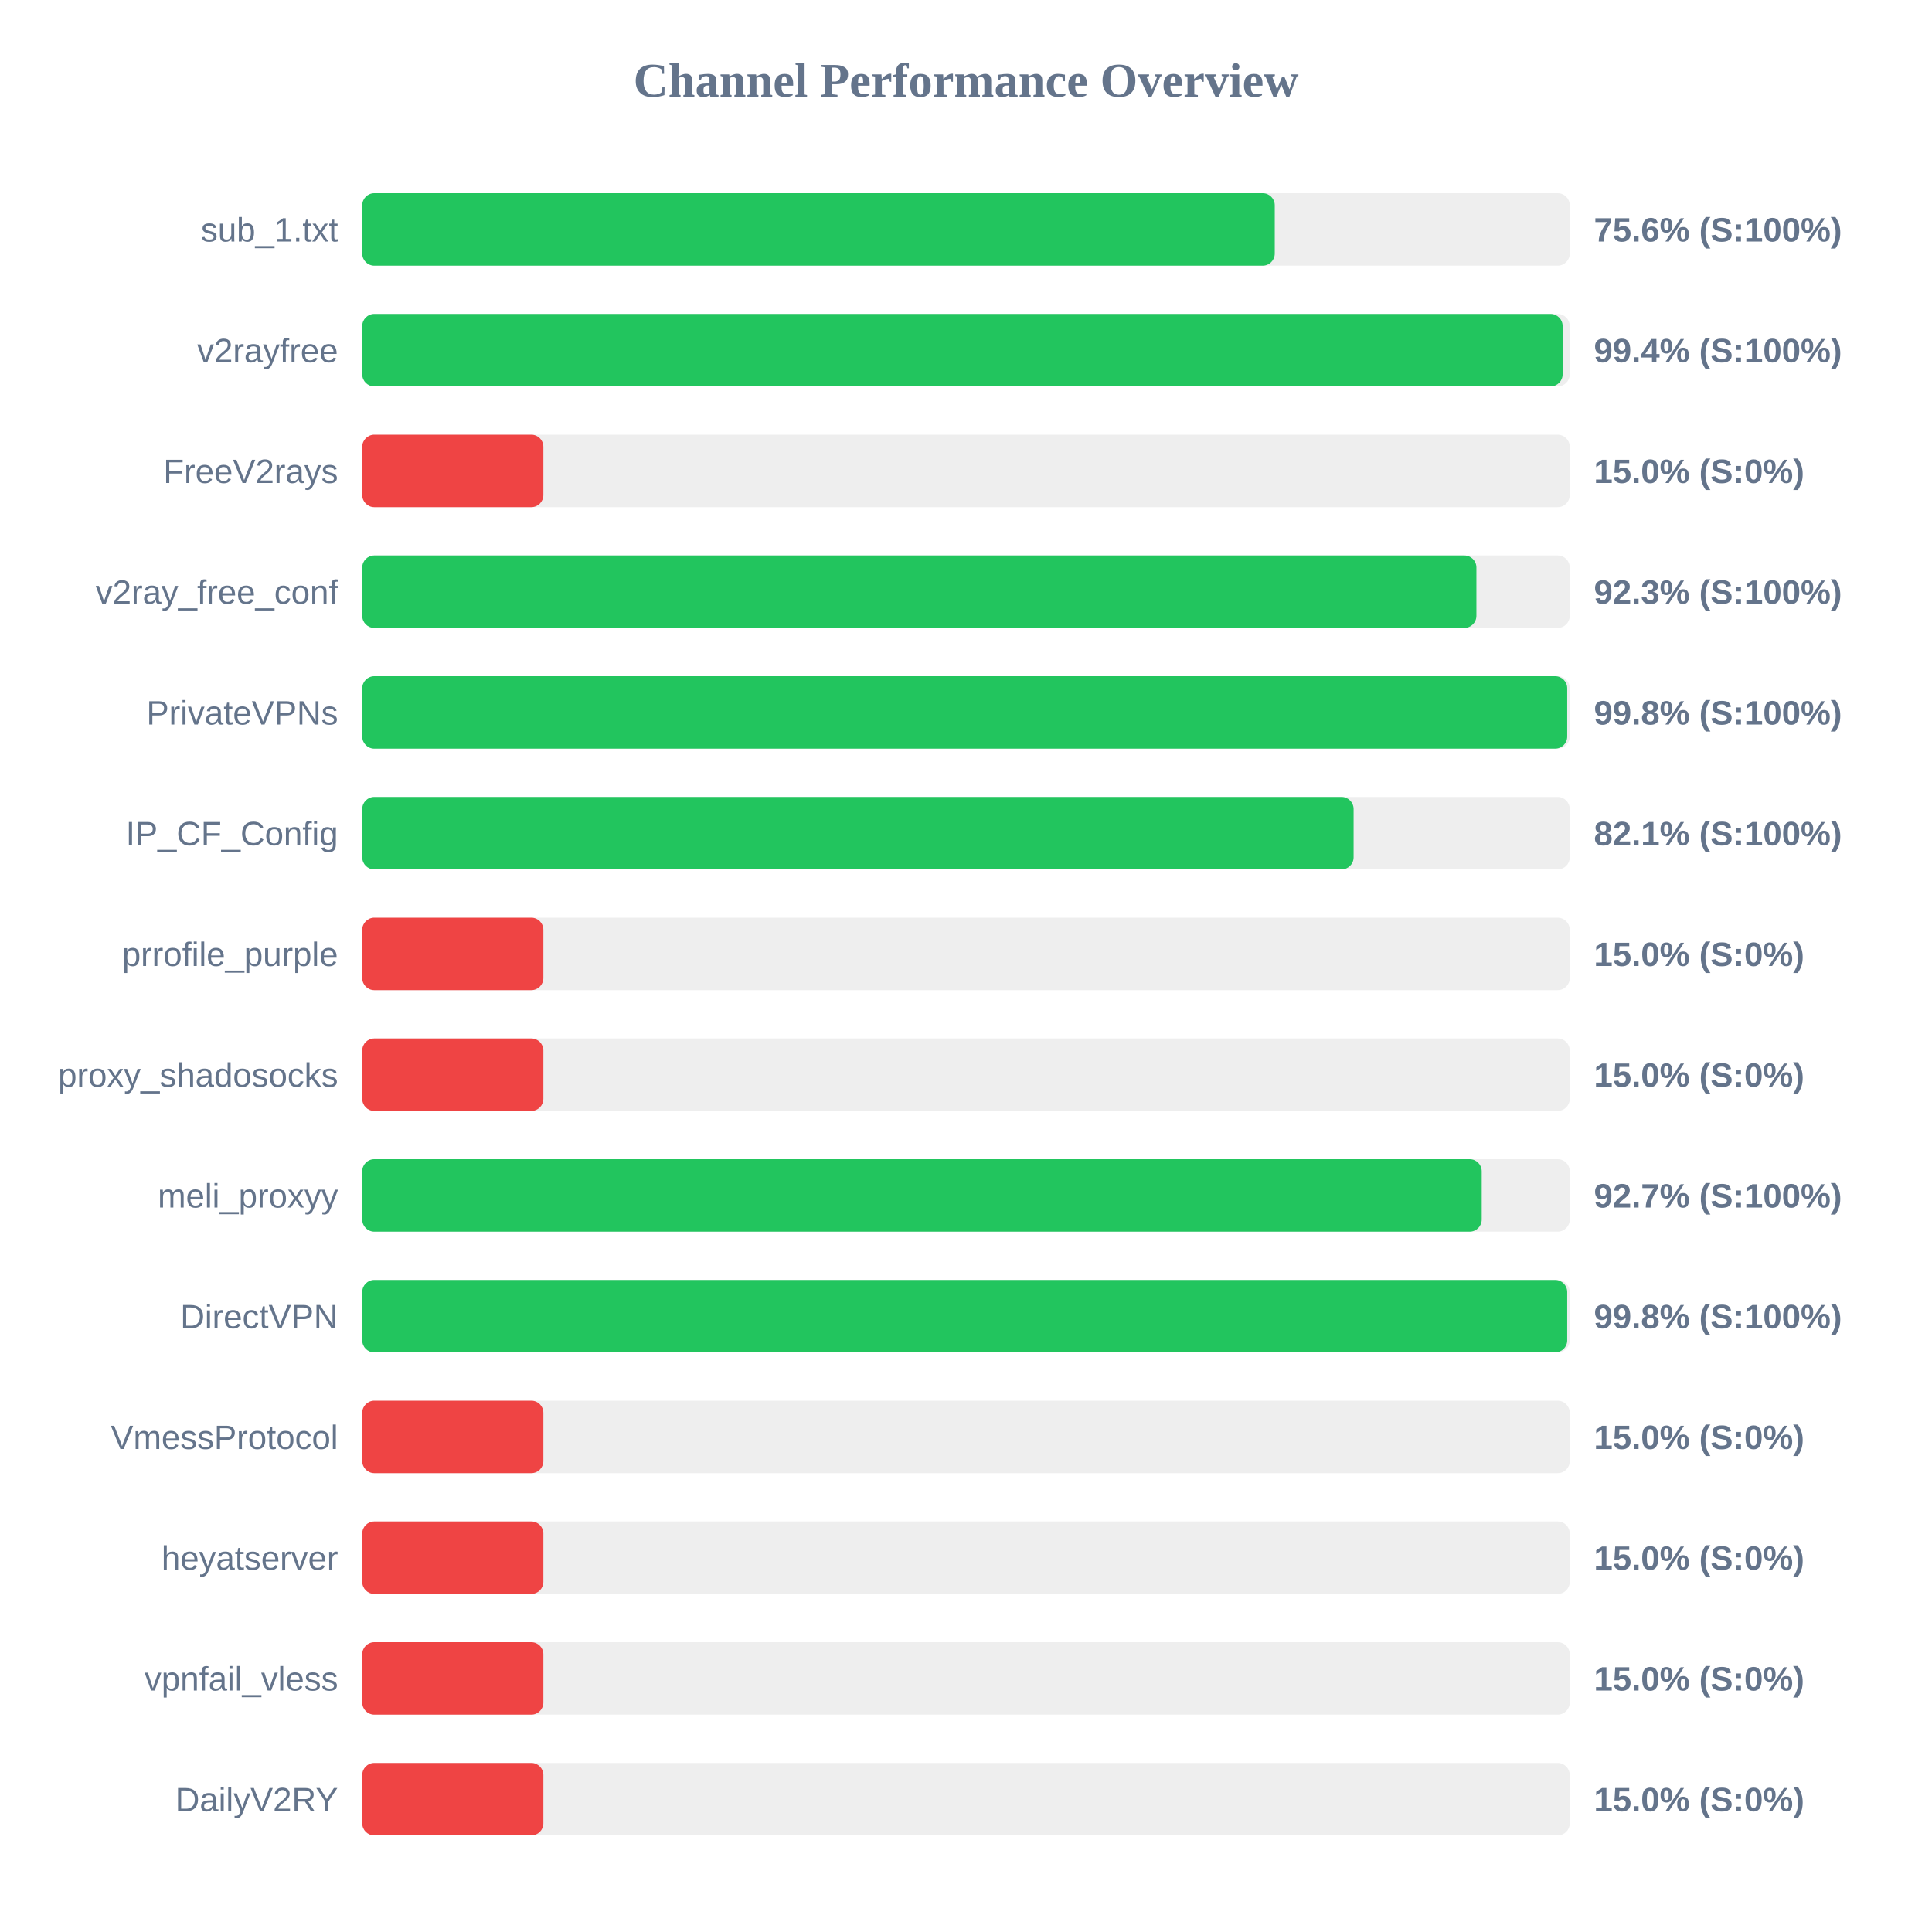
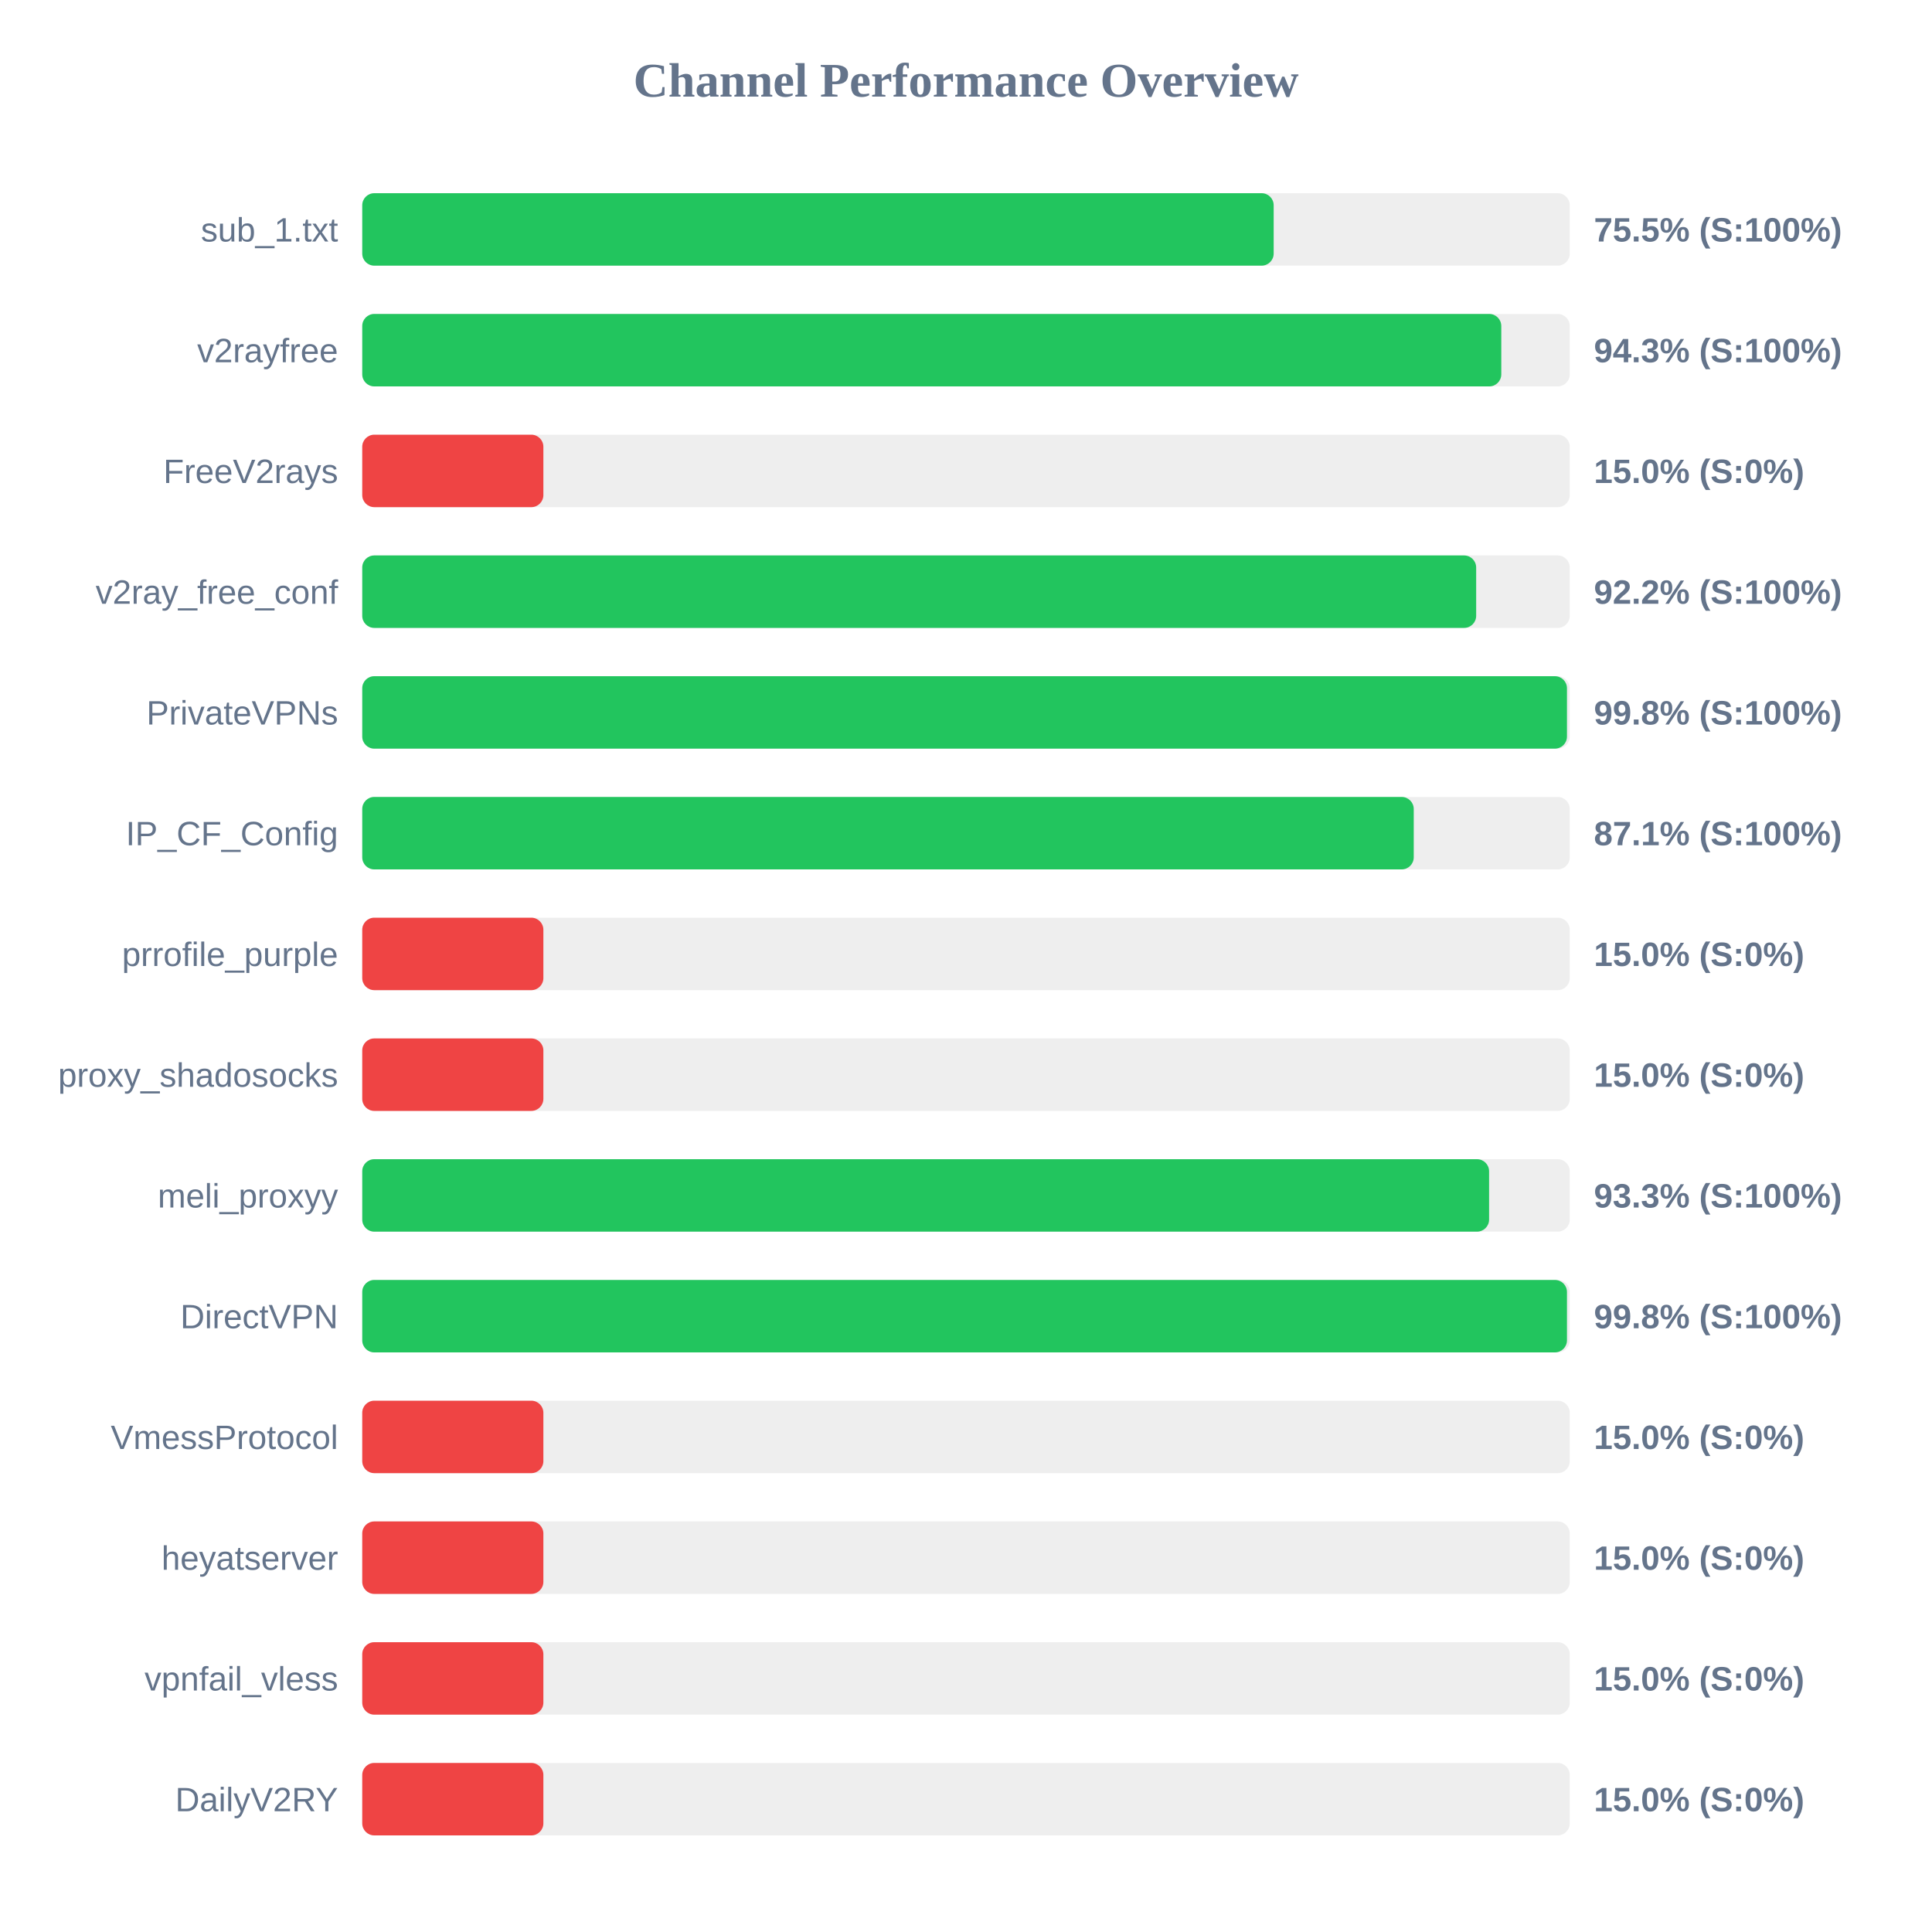
<svg xmlns="http://www.w3.org/2000/svg" width="800" height="800" version="1.1">
  <style>
        .row { font: 14px Arial; fill: #64748b; }
        .score { font: bold 14px Arial; fill: #64748b; }
    </style>
  <text x="400" y="40" text-anchor="middle" font-size="20px" font-weight="bold" fill="#64748b">Channel Performance Overview</text>
  <rect x="150" y="80" width="500" height="30" fill="#eee" rx="5" />
-   <rect x="150" y="80" width="377.85" height="30" fill="#22c55e" rx="5" />
+   <rect x="150" y="80" width="377.4" height="30" fill="#22c55e" rx="5" />
  <text x="140" y="100" text-anchor="end" class="row">sub_1.txt</text>
-   <text x="660" y="100" text-anchor="start" class="score">75.6% (S:100%)</text>
+   <text x="660" y="100" text-anchor="start" class="score">75.5% (S:100%)</text>
  <rect x="150" y="130" width="500" height="30" fill="#eee" rx="5" />
-   <rect x="150" y="130" width="497.05" height="30" fill="#22c55e" rx="5" />
+   <rect x="150" y="130" width="471.65" height="30" fill="#22c55e" rx="5" />
  <text x="140" y="150" text-anchor="end" class="row">v2rayfree</text>
-   <text x="660" y="150" text-anchor="start" class="score">99.4% (S:100%)</text>
+   <text x="660" y="150" text-anchor="start" class="score">94.3% (S:100%)</text>
  <rect x="150" y="180" width="500" height="30" fill="#eee" rx="5" />
  <rect x="150" y="180" width="75.0" height="30" fill="#ef4444" rx="5" />
  <text x="140" y="200" text-anchor="end" class="row">FreeV2rays</text>
  <text x="660" y="200" text-anchor="start" class="score">15.0% (S:0%)</text>
  <rect x="150" y="230" width="500" height="30" fill="#eee" rx="5" />
-   <rect x="150" y="230" width="461.35" height="30" fill="#22c55e" rx="5" />
+   <rect x="150" y="230" width="461.25" height="30" fill="#22c55e" rx="5" />
  <text x="140" y="250" text-anchor="end" class="row">v2ray_free_conf</text>
-   <text x="660" y="250" text-anchor="start" class="score">92.3% (S:100%)</text>
+   <text x="660" y="250" text-anchor="start" class="score">92.2% (S:100%)</text>
  <rect x="150" y="280" width="500" height="30" fill="#eee" rx="5" />
-   <rect x="150" y="280" width="498.95" height="30" fill="#22c55e" rx="5" />
+   <rect x="150" y="280" width="498.85" height="30" fill="#22c55e" rx="5" />
  <text x="140" y="300" text-anchor="end" class="row">PrivateVPNs</text>
  <text x="660" y="300" text-anchor="start" class="score">99.8% (S:100%)</text>
  <rect x="150" y="330" width="500" height="30" fill="#eee" rx="5" />
-   <rect x="150" y="330" width="410.5" height="30" fill="#22c55e" rx="5" />
+   <rect x="150" y="330" width="435.4" height="30" fill="#22c55e" rx="5" />
  <text x="140" y="350" text-anchor="end" class="row">IP_CF_Config</text>
-   <text x="660" y="350" text-anchor="start" class="score">82.1% (S:100%)</text>
+   <text x="660" y="350" text-anchor="start" class="score">87.1% (S:100%)</text>
  <rect x="150" y="380" width="500" height="30" fill="#eee" rx="5" />
  <rect x="150" y="380" width="75.0" height="30" fill="#ef4444" rx="5" />
  <text x="140" y="400" text-anchor="end" class="row">prrofile_purple</text>
  <text x="660" y="400" text-anchor="start" class="score">15.0% (S:0%)</text>
  <rect x="150" y="430" width="500" height="30" fill="#eee" rx="5" />
  <rect x="150" y="430" width="75.0" height="30" fill="#ef4444" rx="5" />
  <text x="140" y="450" text-anchor="end" class="row">proxy_shadosocks</text>
  <text x="660" y="450" text-anchor="start" class="score">15.0% (S:0%)</text>
  <rect x="150" y="480" width="500" height="30" fill="#eee" rx="5" />
-   <rect x="150" y="480" width="463.55" height="30" fill="#22c55e" rx="5" />
+   <rect x="150" y="480" width="466.6" height="30" fill="#22c55e" rx="5" />
  <text x="140" y="500" text-anchor="end" class="row">meli_proxyy</text>
-   <text x="660" y="500" text-anchor="start" class="score">92.7% (S:100%)</text>
+   <text x="660" y="500" text-anchor="start" class="score">93.3% (S:100%)</text>
  <rect x="150" y="530" width="500" height="30" fill="#eee" rx="5" />
-   <rect x="150" y="530" width="498.95" height="30" fill="#22c55e" rx="5" />
+   <rect x="150" y="530" width="498.85" height="30" fill="#22c55e" rx="5" />
  <text x="140" y="550" text-anchor="end" class="row">DirectVPN</text>
  <text x="660" y="550" text-anchor="start" class="score">99.8% (S:100%)</text>
  <rect x="150" y="580" width="500" height="30" fill="#eee" rx="5" />
  <rect x="150" y="580" width="75.0" height="30" fill="#ef4444" rx="5" />
  <text x="140" y="600" text-anchor="end" class="row">VmessProtocol</text>
  <text x="660" y="600" text-anchor="start" class="score">15.0% (S:0%)</text>
  <rect x="150" y="630" width="500" height="30" fill="#eee" rx="5" />
  <rect x="150" y="630" width="75.0" height="30" fill="#ef4444" rx="5" />
  <text x="140" y="650" text-anchor="end" class="row">heyatserver</text>
  <text x="660" y="650" text-anchor="start" class="score">15.0% (S:0%)</text>
  <rect x="150" y="680" width="500" height="30" fill="#eee" rx="5" />
  <rect x="150" y="680" width="75.0" height="30" fill="#ef4444" rx="5" />
  <text x="140" y="700" text-anchor="end" class="row">vpnfail_vless</text>
  <text x="660" y="700" text-anchor="start" class="score">15.0% (S:0%)</text>
  <rect x="150" y="730" width="500" height="30" fill="#eee" rx="5" />
  <rect x="150" y="730" width="75.0" height="30" fill="#ef4444" rx="5" />
  <text x="140" y="750" text-anchor="end" class="row">DailyV2RY</text>
  <text x="660" y="750" text-anchor="start" class="score">15.0% (S:0%)</text>
</svg>
